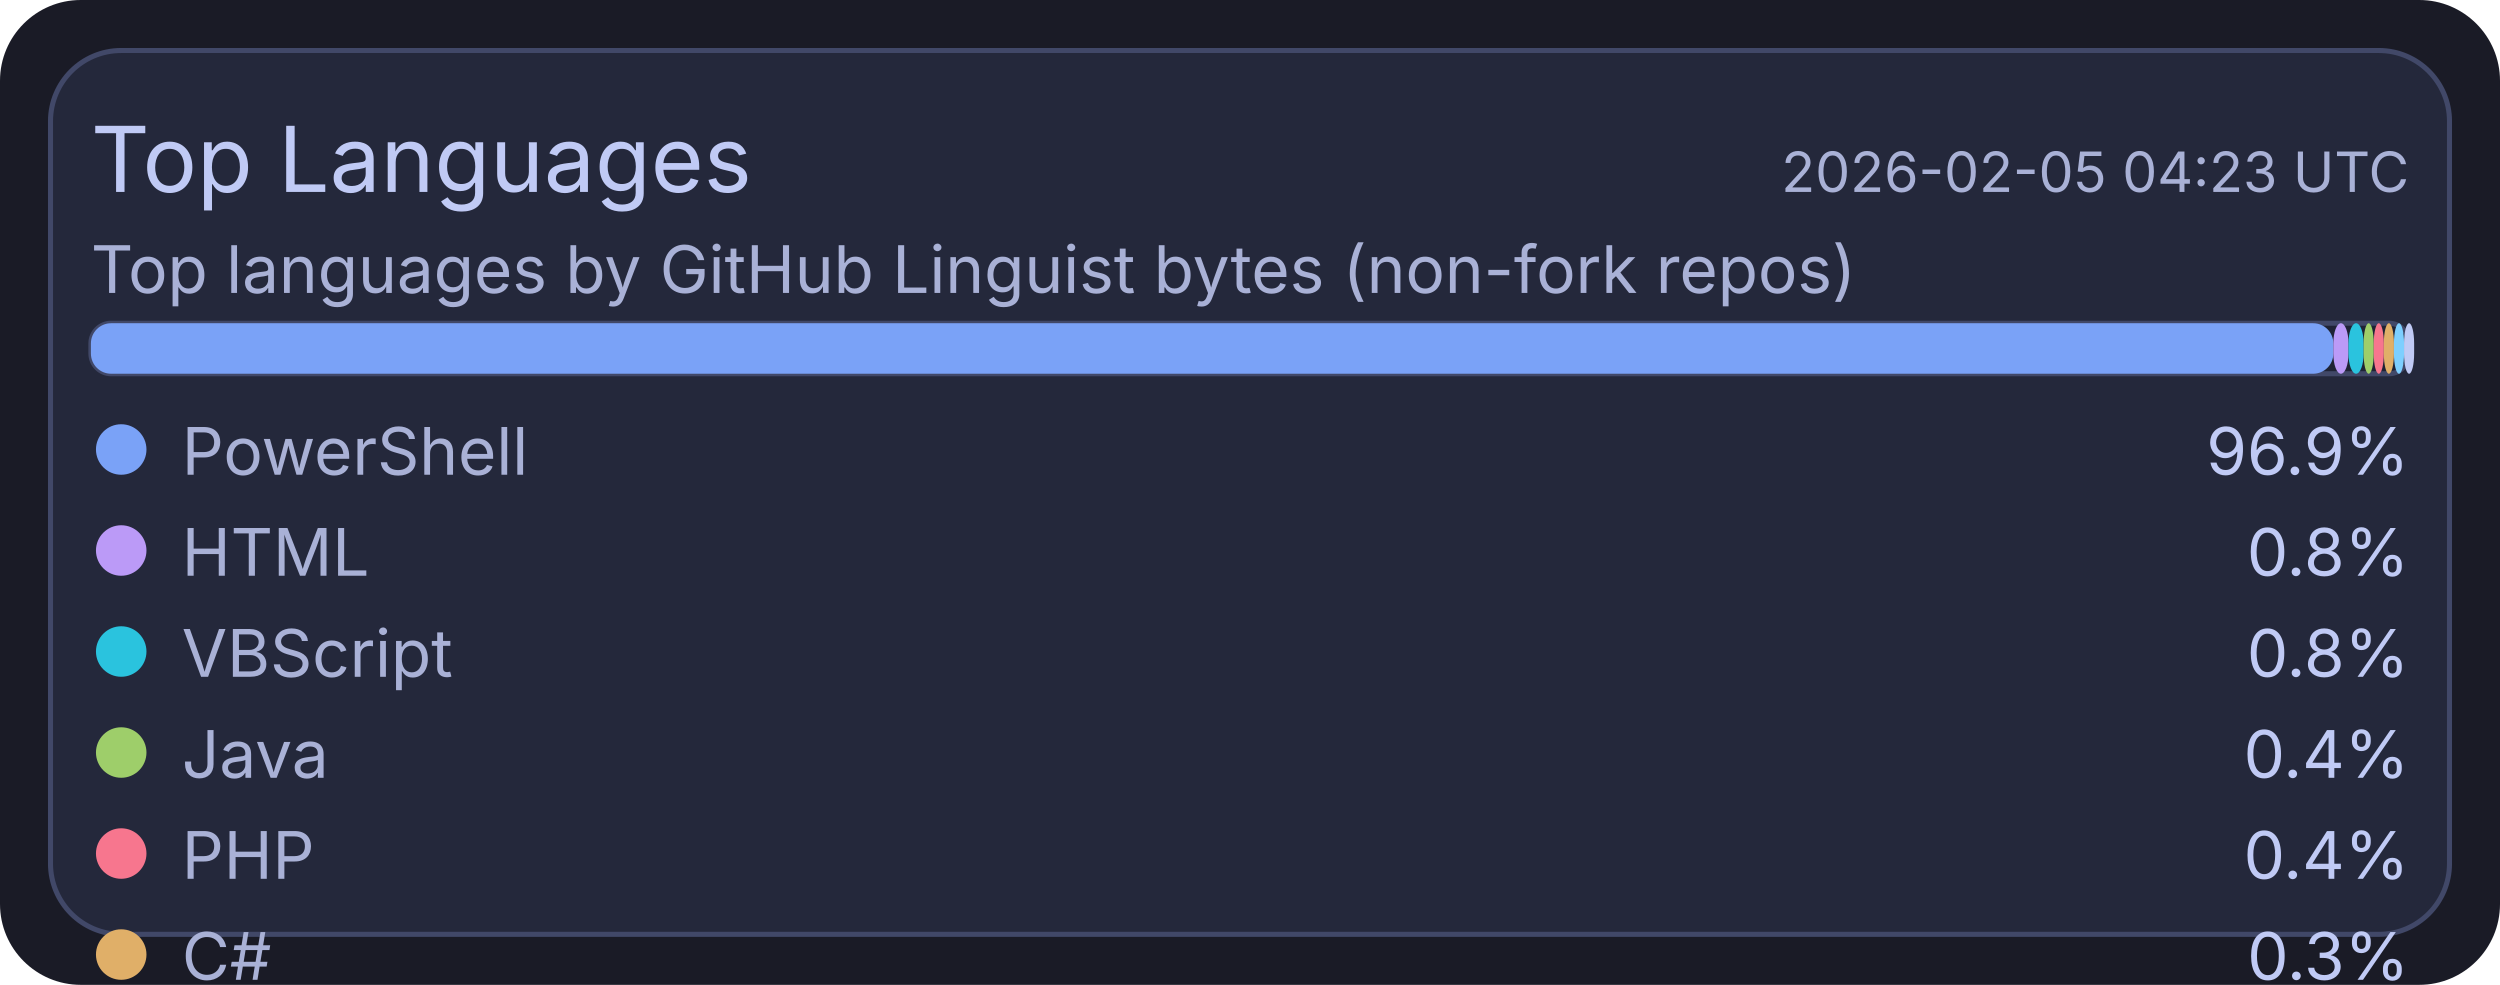
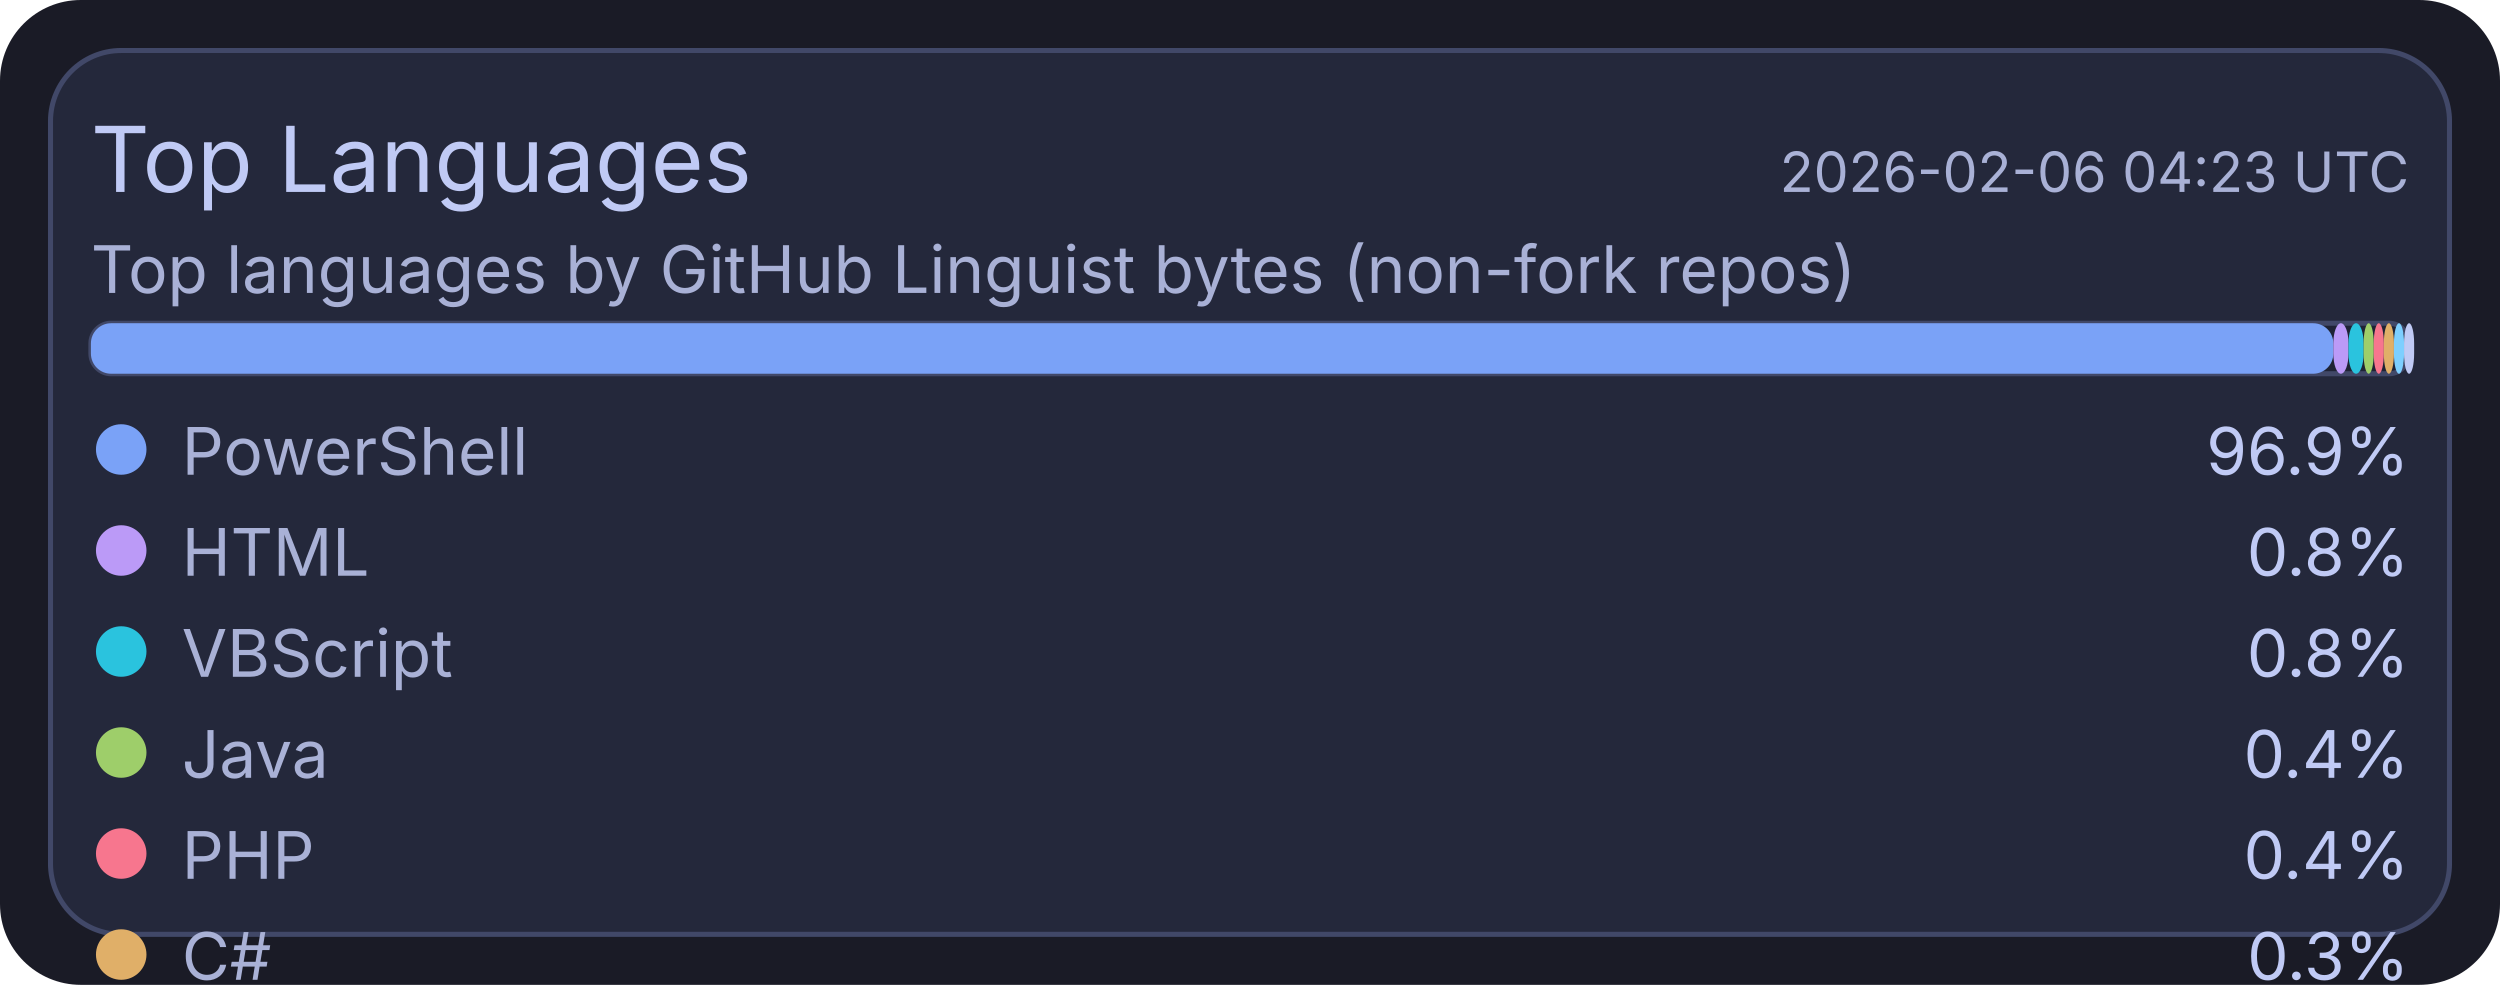
<svg xmlns="http://www.w3.org/2000/svg" width="495" height="195" viewBox="0 0 495 195">
  <rect x="0" y="0" width="495" height="195" rx="16" fill="#1a1b26" />
  <rect x="10" y="10" width="475" height="175" rx="14" fill="#24283b" stroke="#414868" stroke-width="1" />
  <text x="18" y="38" fill="#c0caf5" font-size="18" font-family="ui-sans-serif, system-ui, -apple-system, Segoe UI">Top Languages</text>
-   <text x="477" y="38" text-anchor="end" fill="#a9b1d6" font-size="11" font-family="ui-sans-serif, system-ui, -apple-system, Segoe UI">2026-02-05 04:23 UTC</text>
+   <text x="477" y="38" text-anchor="end" fill="#a9b1d6" font-size="11" font-family="ui-sans-serif, system-ui, -apple-system, Segoe UI">2026-02-06 04:23 UTC</text>
  <text x="18" y="58" fill="#a9b1d6" font-size="13" font-family="ui-sans-serif, system-ui, -apple-system, Segoe UI">Top languages by GitHub Linguist bytes (non-fork repos)</text>
  <rect x="18" y="64" width="459" height="10" rx="4" fill="#1f2335" stroke="#414868" stroke-width="1" />
  <rect x="18" y="64" width="444" height="10" rx="4" fill="#7aa2f7" />
  <rect x="462" y="64" width="3" height="10" rx="4" fill="#bb9af7" />
  <rect x="465" y="64" width="3" height="10" rx="4" fill="#2ac3de" />
  <rect x="468" y="64" width="2" height="10" rx="4" fill="#9ece6a" />
  <rect x="470" y="64" width="2" height="10" rx="4" fill="#f7768e" />
  <rect x="472" y="64" width="2" height="10" rx="4" fill="#e0af68" />
  <rect x="474" y="64" width="2" height="10" rx="4" fill="#7dcfff" />
  <rect x="476" y="64" width="2" height="10" rx="4" fill="#c0caf5" />
  <circle cx="24" cy="89" r="5" fill="#7aa2f7" />
  <text x="36" y="94" fill="#a9b1d6" font-size="13" font-family="ui-sans-serif, system-ui, -apple-system, Segoe UI">PowerShell</text>
  <text x="477" y="94" text-anchor="end" fill="#c0caf5" font-size="13" font-family="ui-sans-serif, system-ui, -apple-system, Segoe UI">96.9%</text>
  <circle cx="24" cy="109" r="5" fill="#bb9af7" />
  <text x="36" y="114" fill="#a9b1d6" font-size="13" font-family="ui-sans-serif, system-ui, -apple-system, Segoe UI">HTML</text>
  <text x="477" y="114" text-anchor="end" fill="#c0caf5" font-size="13" font-family="ui-sans-serif, system-ui, -apple-system, Segoe UI">0.8%</text>
  <circle cx="24" cy="129" r="5" fill="#2ac3de" />
  <text x="36" y="134" fill="#a9b1d6" font-size="13" font-family="ui-sans-serif, system-ui, -apple-system, Segoe UI">VBScript</text>
  <text x="477" y="134" text-anchor="end" fill="#c0caf5" font-size="13" font-family="ui-sans-serif, system-ui, -apple-system, Segoe UI">0.8%</text>
  <circle cx="24" cy="149" r="5" fill="#9ece6a" />
  <text x="36" y="154" fill="#a9b1d6" font-size="13" font-family="ui-sans-serif, system-ui, -apple-system, Segoe UI">Java</text>
  <text x="477" y="154" text-anchor="end" fill="#c0caf5" font-size="13" font-family="ui-sans-serif, system-ui, -apple-system, Segoe UI">0.4%</text>
  <circle cx="24" cy="169" r="5" fill="#f7768e" />
  <text x="36" y="174" fill="#a9b1d6" font-size="13" font-family="ui-sans-serif, system-ui, -apple-system, Segoe UI">PHP</text>
  <text x="477" y="174" text-anchor="end" fill="#c0caf5" font-size="13" font-family="ui-sans-serif, system-ui, -apple-system, Segoe UI">0.4%</text>
  <circle cx="24" cy="189" r="5" fill="#e0af68" />
  <text x="36" y="194" fill="#a9b1d6" font-size="13" font-family="ui-sans-serif, system-ui, -apple-system, Segoe UI">C#</text>
  <text x="477" y="194" text-anchor="end" fill="#c0caf5" font-size="13" font-family="ui-sans-serif, system-ui, -apple-system, Segoe UI">0.3%</text>
  <circle cx="24" cy="209" r="5" fill="#7dcfff" />
  <text x="36" y="214" fill="#a9b1d6" font-size="13" font-family="ui-sans-serif, system-ui, -apple-system, Segoe UI">Python</text>
  <text x="477" y="214" text-anchor="end" fill="#c0caf5" font-size="13" font-family="ui-sans-serif, system-ui, -apple-system, Segoe UI">0.2%</text>
  <circle cx="24" cy="229" r="5" fill="#c0caf5" />
  <text x="36" y="234" fill="#a9b1d6" font-size="13" font-family="ui-sans-serif, system-ui, -apple-system, Segoe UI">TSQL</text>
  <text x="477" y="234" text-anchor="end" fill="#c0caf5" font-size="13" font-family="ui-sans-serif, system-ui, -apple-system, Segoe UI">0.2%</text>
</svg>
